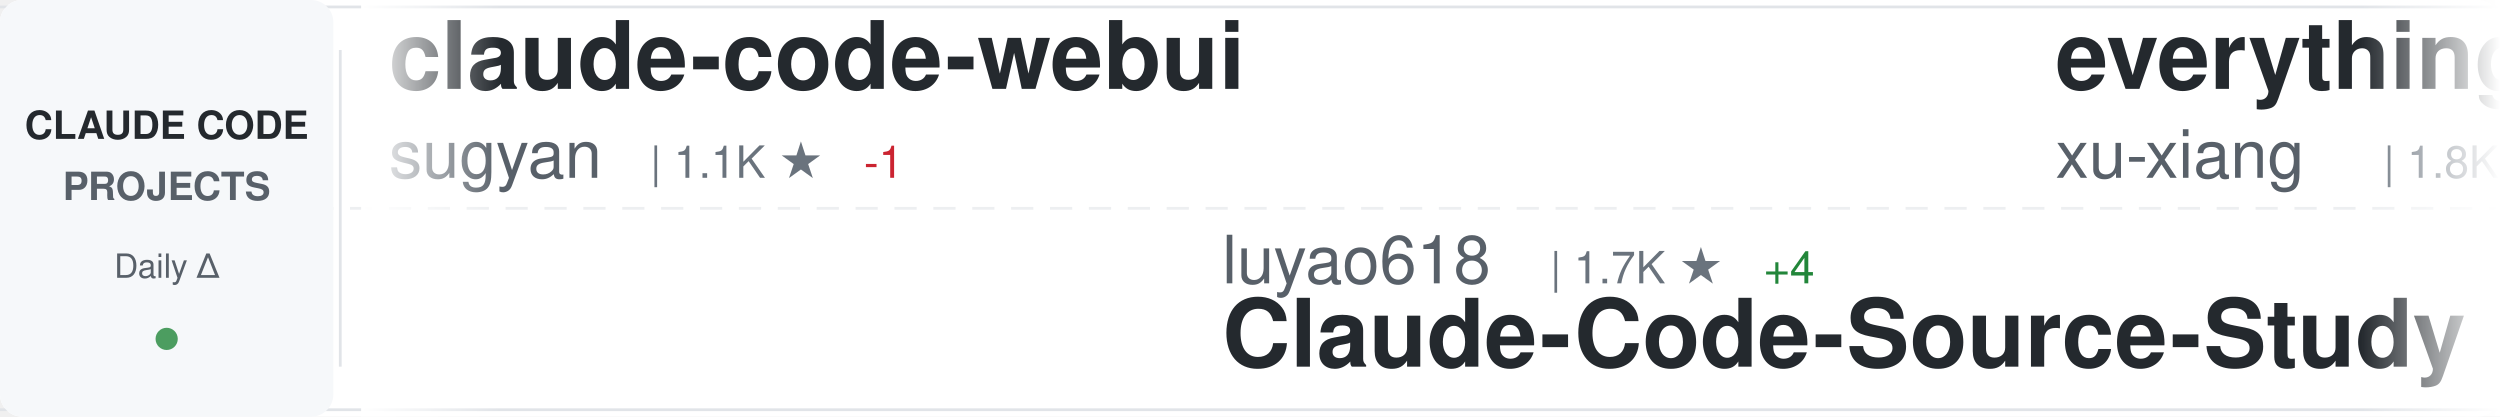
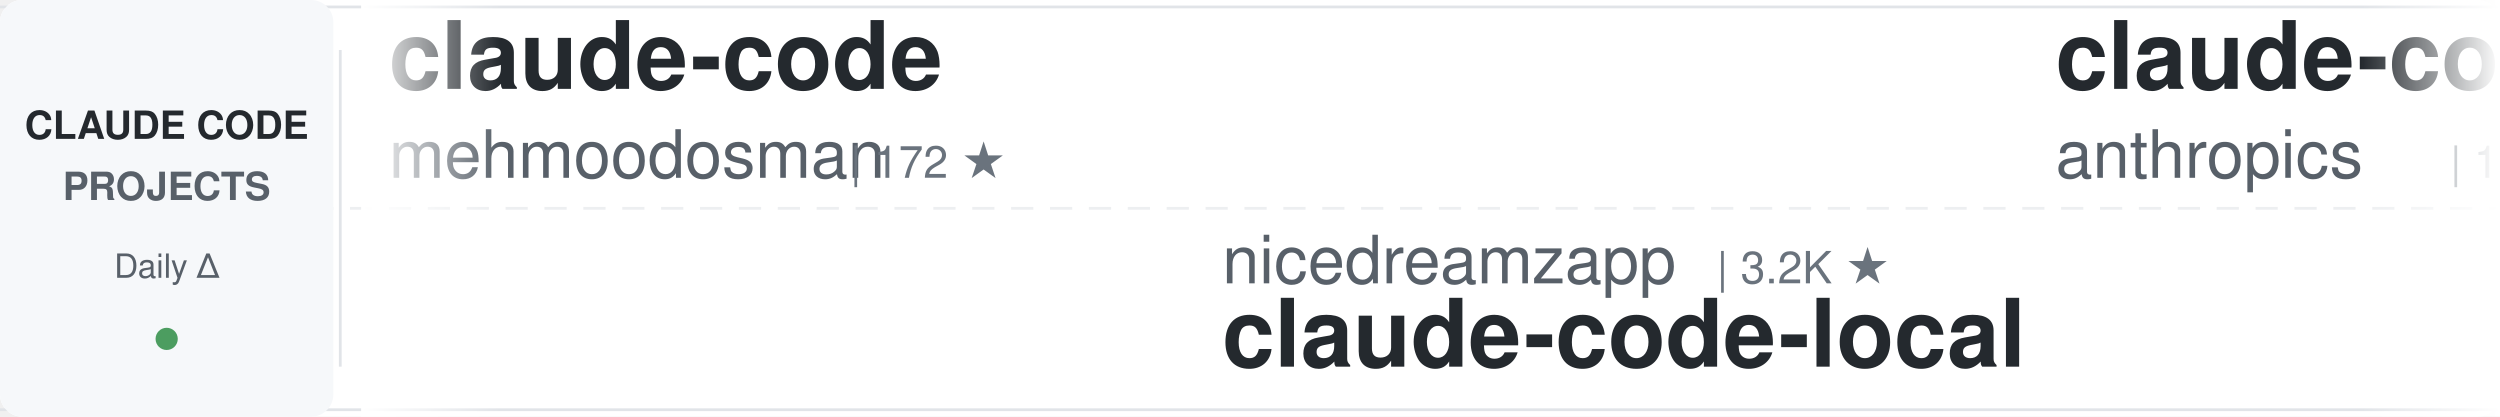
<svg xmlns="http://www.w3.org/2000/svg" width="900" height="150">
  <defs>
    <linearGradient id="awesomeLeftFade" x1="0%" y1="0%" x2="100%" y2="0%">
      <stop offset="0%" style="stop-color:#ffffff;stop-opacity:1" />
      <stop offset="100%" style="stop-color:#ffffff;stop-opacity:0" />
    </linearGradient>
    <linearGradient id="awesomeRightFade" x1="0%" y1="0%" x2="100%" y2="0%">
      <stop offset="0%" style="stop-color:#ffffff;stop-opacity:0" />
      <stop offset="100%" style="stop-color:#ffffff;stop-opacity:1" />
    </linearGradient>
  </defs>
  <rect width="900" height="150" fill="#ffffff" rx="8" />
  <rect x="0" y="2" width="900" height="1" fill="#e1e4e8" />
  <rect x="0" y="147" width="900" height="1" fill="#e1e4e8" />
  <line x1="0" y1="75" x2="900" y2="75" stroke="#e1e4e8" stroke-width="1" stroke-dasharray="8 6" opacity="0.6" />
  <rect x="0" y="0" width="120" height="150" fill="#f6f8fa" rx="8" />
  <text x="60" y="50" font-family="-apple-system, BlinkMacSystemFont, 'Segoe UI', Helvetica, Arial, sans-serif" font-size="14" font-weight="600" fill="#24292e" text-anchor="middle">CLAUDE CODE</text>
  <text x="60" y="72" font-family="-apple-system, BlinkMacSystemFont, 'Segoe UI', Helvetica, Arial, sans-serif" font-size="14" font-weight="600" fill="#586069" text-anchor="middle">PROJECTS</text>
  <text x="60" y="100" font-family="-apple-system, BlinkMacSystemFont, 'Segoe UI', Helvetica, Arial, sans-serif" font-size="12" font-weight="500" fill="#586069" text-anchor="middle">Daily Δ</text>
  <circle cx="60" cy="122" r="4" fill="#22863a" opacity="0.8" />
  <rect x="122" y="18" width="1" height="114" fill="#e1e4e8" />
  <clipPath id="awesomeTickerClip">
    <rect x="130" y="0" width="770" height="150" />
  </clipPath>
  <g clip-path="url(#awesomeTickerClip)">
    <g id="awesomeTickerItems">
      <animateTransform attributeName="transform" attributeType="XML" type="translate" from="0 0" to="-3000 0" dur="54s" repeatCount="indefinite" />
      <g transform="translate(0, 0)">
-         <text x="140" y="32" font-family="-apple-system, BlinkMacSystemFont, 'Segoe UI', Helvetica, Arial, sans-serif" font-size="34" font-weight="600" fill="#24292e">claude-code-webui</text>
-         <text x="140" y="64" font-family="-apple-system, BlinkMacSystemFont, 'Segoe UI', Helvetica, Arial, sans-serif" font-size="24" font-weight="400" fill="#586069">sugyan</text>
-         <text x="234" y="64" font-family="-apple-system, BlinkMacSystemFont, 'Segoe UI', Helvetica, Arial, sans-serif" font-size="16" font-weight="500" fill="#6a737d">| 1.1K ★</text>
-         <text x="311" y="64" font-family="-apple-system, BlinkMacSystemFont, 'Segoe UI', Helvetica, Arial, sans-serif" font-size="16" font-weight="500" fill="#cb2431"> -1</text>
+         <text x="140" y="32" font-family="-apple-system, BlinkMacSystemFont, 'Segoe UI', Helvetica, Arial, sans-serif" font-size="34" font-weight="600" fill="#24292e">claude-code</text>
+         <text x="140" y="64" font-family="-apple-system, BlinkMacSystemFont, 'Segoe UI', Helvetica, Arial, sans-serif" font-size="24" font-weight="400" fill="#586069">mehmoodosman</text>
+         <text x="306" y="64" font-family="-apple-system, BlinkMacSystemFont, 'Segoe UI', Helvetica, Arial, sans-serif" font-size="16" font-weight="500" fill="#6a737d">| 172 ★</text>
      </g>
      <g transform="translate(300, 0)">
-         <text x="140" y="102" font-family="-apple-system, BlinkMacSystemFont, 'Segoe UI', Helvetica, Arial, sans-serif" font-size="24" font-weight="400" fill="#586069">luyao618</text>
-         <text x="258" y="102" font-family="-apple-system, BlinkMacSystemFont, 'Segoe UI', Helvetica, Arial, sans-serif" font-size="16" font-weight="500" fill="#6a737d">| 1.7K ★</text>
-         <text x="335" y="102" font-family="-apple-system, BlinkMacSystemFont, 'Segoe UI', Helvetica, Arial, sans-serif" font-size="16" font-weight="500" fill="#22863a"> +4</text>
-         <text x="140" y="132" font-family="-apple-system, BlinkMacSystemFont, 'Segoe UI', Helvetica, Arial, sans-serif" font-size="34" font-weight="600" fill="#24292e">Claude-Code-Source-Study</text>
+         <text x="140" y="102" font-family="-apple-system, BlinkMacSystemFont, 'Segoe UI', Helvetica, Arial, sans-serif" font-size="24" font-weight="400" fill="#586069">nicedreamzapp</text>
+         <text x="318" y="102" font-family="-apple-system, BlinkMacSystemFont, 'Segoe UI', Helvetica, Arial, sans-serif" font-size="16" font-weight="500" fill="#6a737d">| 3.2K ★</text>
+         <text x="140" y="132" font-family="-apple-system, BlinkMacSystemFont, 'Segoe UI', Helvetica, Arial, sans-serif" font-size="34" font-weight="600" fill="#24292e">claude-code-local</text>
      </g>
      <g transform="translate(600, 0)">
-         <text x="140" y="32" font-family="-apple-system, BlinkMacSystemFont, 'Segoe UI', Helvetica, Arial, sans-serif" font-size="34" font-weight="600" fill="#24292e">everything-claude-code-z...</text>
-         <text x="140" y="64" font-family="-apple-system, BlinkMacSystemFont, 'Segoe UI', Helvetica, Arial, sans-serif" font-size="24" font-weight="400" fill="#586069">xu-xiang</text>
-         <text x="258" y="64" font-family="-apple-system, BlinkMacSystemFont, 'Segoe UI', Helvetica, Arial, sans-serif" font-size="16" font-weight="500" fill="#6a737d">| 1.8K ★</text>
+         <text x="140" y="32" font-family="-apple-system, BlinkMacSystemFont, 'Segoe UI', Helvetica, Arial, sans-serif" font-size="34" font-weight="600" fill="#24292e">claude-code</text>
+         <text x="140" y="64" font-family="-apple-system, BlinkMacSystemFont, 'Segoe UI', Helvetica, Arial, sans-serif" font-size="24" font-weight="400" fill="#586069">anthropics</text>
+         <text x="282" y="64" font-family="-apple-system, BlinkMacSystemFont, 'Segoe UI', Helvetica, Arial, sans-serif" font-size="16" font-weight="500" fill="#6a737d">| 141.1K ★</text>
+         <text x="377" y="64" font-family="-apple-system, BlinkMacSystemFont, 'Segoe UI', Helvetica, Arial, sans-serif" font-size="16" font-weight="500" fill="#22863a"> +32</text>
      </g>
      <g transform="translate(900, 0)">
-         <text x="140" y="102" font-family="-apple-system, BlinkMacSystemFont, 'Segoe UI', Helvetica, Arial, sans-serif" font-size="24" font-weight="400" fill="#586069">daymade</text>
-         <text x="246" y="102" font-family="-apple-system, BlinkMacSystemFont, 'Segoe UI', Helvetica, Arial, sans-serif" font-size="16" font-weight="500" fill="#6a737d">| 1.3K ★</text>
-         <text x="323" y="102" font-family="-apple-system, BlinkMacSystemFont, 'Segoe UI', Helvetica, Arial, sans-serif" font-size="16" font-weight="500" fill="#22863a"> +1.3K</text>
-         <text x="140" y="132" font-family="-apple-system, BlinkMacSystemFont, 'Segoe UI', Helvetica, Arial, sans-serif" font-size="34" font-weight="600" fill="#24292e">claude-code-skills</text>
+         <text x="140" y="102" font-family="-apple-system, BlinkMacSystemFont, 'Segoe UI', Helvetica, Arial, sans-serif" font-size="24" font-weight="400" fill="#586069">tanbiralam</text>
+         <text x="282" y="102" font-family="-apple-system, BlinkMacSystemFont, 'Segoe UI', Helvetica, Arial, sans-serif" font-size="16" font-weight="500" fill="#6a737d">| 2.1K ★</text>
+         <text x="359" y="102" font-family="-apple-system, BlinkMacSystemFont, 'Segoe UI', Helvetica, Arial, sans-serif" font-size="16" font-weight="500" fill="#22863a"> +1</text>
+         <text x="140" y="132" font-family="-apple-system, BlinkMacSystemFont, 'Segoe UI', Helvetica, Arial, sans-serif" font-size="34" font-weight="600" fill="#24292e">claude-code</text>
      </g>
      <g transform="translate(1200, 0)">
-         <text x="140" y="32" font-family="-apple-system, BlinkMacSystemFont, 'Segoe UI', Helvetica, Arial, sans-serif" font-size="34" font-weight="600" fill="#24292e">claude-code-sourcemap</text>
-         <text x="140" y="64" font-family="-apple-system, BlinkMacSystemFont, 'Segoe UI', Helvetica, Arial, sans-serif" font-size="24" font-weight="400" fill="#586069">ChinaSiro</text>
-         <text x="270" y="64" font-family="-apple-system, BlinkMacSystemFont, 'Segoe UI', Helvetica, Arial, sans-serif" font-size="16" font-weight="500" fill="#6a737d">| 9.6K ★</text>
+         <text x="140" y="32" font-family="-apple-system, BlinkMacSystemFont, 'Segoe UI', Helvetica, Arial, sans-serif" font-size="34" font-weight="600" fill="#24292e">claude-code-skills</text>
+         <text x="140" y="64" font-family="-apple-system, BlinkMacSystemFont, 'Segoe UI', Helvetica, Arial, sans-serif" font-size="24" font-weight="400" fill="#586069">daymade</text>
+         <text x="246" y="64" font-family="-apple-system, BlinkMacSystemFont, 'Segoe UI', Helvetica, Arial, sans-serif" font-size="16" font-weight="500" fill="#6a737d">| 1.3K ★</text>
      </g>
      <g transform="translate(1500, 0)">
-         <text x="140" y="102" font-family="-apple-system, BlinkMacSystemFont, 'Segoe UI', Helvetica, Arial, sans-serif" font-size="24" font-weight="400" fill="#586069">alejandrobalderas</text>
-         <text x="366" y="102" font-family="-apple-system, BlinkMacSystemFont, 'Segoe UI', Helvetica, Arial, sans-serif" font-size="16" font-weight="500" fill="#6a737d">| 2.8K ★</text>
-         <text x="140" y="132" font-family="-apple-system, BlinkMacSystemFont, 'Segoe UI', Helvetica, Arial, sans-serif" font-size="34" font-weight="600" fill="#24292e">claude-code-from-source</text>
+         <text x="140" y="102" font-family="-apple-system, BlinkMacSystemFont, 'Segoe UI', Helvetica, Arial, sans-serif" font-size="24" font-weight="400" fill="#586069">simonw</text>
+         <text x="234" y="102" font-family="-apple-system, BlinkMacSystemFont, 'Segoe UI', Helvetica, Arial, sans-serif" font-size="16" font-weight="500" fill="#6a737d">| 1.7K ★</text>
+         <text x="311" y="102" font-family="-apple-system, BlinkMacSystemFont, 'Segoe UI', Helvetica, Arial, sans-serif" font-size="16" font-weight="500" fill="#22863a"> +2</text>
+         <text x="140" y="132" font-family="-apple-system, BlinkMacSystemFont, 'Segoe UI', Helvetica, Arial, sans-serif" font-size="34" font-weight="600" fill="#24292e">claude-code-transcripts</text>
      </g>
      <g transform="translate(1800, 0)">
-         <text x="140" y="32" font-family="-apple-system, BlinkMacSystemFont, 'Segoe UI', Helvetica, Arial, sans-serif" font-size="34" font-weight="600" fill="#24292e">my-claude-code-setup</text>
-         <text x="140" y="64" font-family="-apple-system, BlinkMacSystemFont, 'Segoe UI', Helvetica, Arial, sans-serif" font-size="24" font-weight="400" fill="#586069">centminmod</text>
-         <text x="282" y="64" font-family="-apple-system, BlinkMacSystemFont, 'Segoe UI', Helvetica, Arial, sans-serif" font-size="16" font-weight="500" fill="#6a737d">| 2.6K ★</text>
-         <text x="359" y="64" font-family="-apple-system, BlinkMacSystemFont, 'Segoe UI', Helvetica, Arial, sans-serif" font-size="16" font-weight="500" fill="#22863a"> +1</text>
+         <text x="140" y="32" font-family="-apple-system, BlinkMacSystemFont, 'Segoe UI', Helvetica, Arial, sans-serif" font-size="34" font-weight="600" fill="#24292e">Claude-Code-Usage-Monito...</text>
+         <text x="140" y="64" font-family="-apple-system, BlinkMacSystemFont, 'Segoe UI', Helvetica, Arial, sans-serif" font-size="24" font-weight="400" fill="#586069">Maciek-roboblog</text>
+         <text x="342" y="64" font-family="-apple-system, BlinkMacSystemFont, 'Segoe UI', Helvetica, Arial, sans-serif" font-size="16" font-weight="500" fill="#6a737d">| 8.6K ★</text>
+         <text x="419" y="64" font-family="-apple-system, BlinkMacSystemFont, 'Segoe UI', Helvetica, Arial, sans-serif" font-size="16" font-weight="500" fill="#22863a"> +1</text>
      </g>
      <g transform="translate(2100, 0)">
-         <text x="140" y="102" font-family="-apple-system, BlinkMacSystemFont, 'Segoe UI', Helvetica, Arial, sans-serif" font-size="24" font-weight="400" fill="#586069">SeemSeam</text>
-         <text x="258" y="102" font-family="-apple-system, BlinkMacSystemFont, 'Segoe UI', Helvetica, Arial, sans-serif" font-size="16" font-weight="500" fill="#6a737d">| 3.4K ★</text>
-         <text x="335" y="102" font-family="-apple-system, BlinkMacSystemFont, 'Segoe UI', Helvetica, Arial, sans-serif" font-size="16" font-weight="500" fill="#22863a"> +3</text>
-         <text x="140" y="132" font-family="-apple-system, BlinkMacSystemFont, 'Segoe UI', Helvetica, Arial, sans-serif" font-size="34" font-weight="600" fill="#24292e">claude_codex_bridge</text>
+         <text x="140" y="102" font-family="-apple-system, BlinkMacSystemFont, 'Segoe UI', Helvetica, Arial, sans-serif" font-size="24" font-weight="400" fill="#586069">AprilNEA</text>
+         <text x="258" y="102" font-family="-apple-system, BlinkMacSystemFont, 'Segoe UI', Helvetica, Arial, sans-serif" font-size="16" font-weight="500" fill="#6a737d">| 392 ★</text>
+         <text x="140" y="132" font-family="-apple-system, BlinkMacSystemFont, 'Segoe UI', Helvetica, Arial, sans-serif" font-size="34" font-weight="600" fill="#24292e">claude-code-source</text>
      </g>
      <g transform="translate(2400, 0)">
-         <text x="140" y="32" font-family="-apple-system, BlinkMacSystemFont, 'Segoe UI', Helvetica, Arial, sans-serif" font-size="34" font-weight="600" fill="#24292e">how-claude-code-works</text>
-         <text x="140" y="64" font-family="-apple-system, BlinkMacSystemFont, 'Segoe UI', Helvetica, Arial, sans-serif" font-size="24" font-weight="400" fill="#586069">Windy3f3f3f3f</text>
-         <text x="318" y="64" font-family="-apple-system, BlinkMacSystemFont, 'Segoe UI', Helvetica, Arial, sans-serif" font-size="16" font-weight="500" fill="#6a737d">| 3.4K ★</text>
-         <text x="395" y="64" font-family="-apple-system, BlinkMacSystemFont, 'Segoe UI', Helvetica, Arial, sans-serif" font-size="16" font-weight="500" fill="#22863a"> +4</text>
+         <text x="140" y="32" font-family="-apple-system, BlinkMacSystemFont, 'Segoe UI', Helvetica, Arial, sans-serif" font-size="34" font-weight="600" fill="#24292e">claude-code-hub</text>
+         <text x="140" y="64" font-family="-apple-system, BlinkMacSystemFont, 'Segoe UI', Helvetica, Arial, sans-serif" font-size="24" font-weight="400" fill="#586069">ding113</text>
+         <text x="246" y="64" font-family="-apple-system, BlinkMacSystemFont, 'Segoe UI', Helvetica, Arial, sans-serif" font-size="16" font-weight="500" fill="#6a737d">| 3.3K ★</text>
      </g>
      <g transform="translate(2700, 0)">
-         <text x="140" y="102" font-family="-apple-system, BlinkMacSystemFont, 'Segoe UI', Helvetica, Arial, sans-serif" font-size="24" font-weight="400" fill="#586069">wanshuiyin</text>
-         <text x="282" y="102" font-family="-apple-system, BlinkMacSystemFont, 'Segoe UI', Helvetica, Arial, sans-serif" font-size="16" font-weight="500" fill="#6a737d">| 14.5K ★</text>
-         <text x="368" y="102" font-family="-apple-system, BlinkMacSystemFont, 'Segoe UI', Helvetica, Arial, sans-serif" font-size="16" font-weight="500" fill="#22863a"> +38</text>
-         <text x="140" y="132" font-family="-apple-system, BlinkMacSystemFont, 'Segoe UI', Helvetica, Arial, sans-serif" font-size="34" font-weight="600" fill="#24292e">Auto-claude-code-researc...</text>
+         <text x="140" y="102" font-family="-apple-system, BlinkMacSystemFont, 'Segoe UI', Helvetica, Arial, sans-serif" font-size="24" font-weight="400" fill="#586069">sugyan</text>
+         <text x="234" y="102" font-family="-apple-system, BlinkMacSystemFont, 'Segoe UI', Helvetica, Arial, sans-serif" font-size="16" font-weight="500" fill="#6a737d">| 1.1K ★</text>
+         <text x="140" y="132" font-family="-apple-system, BlinkMacSystemFont, 'Segoe UI', Helvetica, Arial, sans-serif" font-size="34" font-weight="600" fill="#24292e">claude-code-webui</text>
      </g>
      <g transform="translate(3000, 0)">
-         <text x="140" y="32" font-family="-apple-system, BlinkMacSystemFont, 'Segoe UI', Helvetica, Arial, sans-serif" font-size="34" font-weight="600" fill="#24292e">claude-code-webui</text>
-         <text x="140" y="64" font-family="-apple-system, BlinkMacSystemFont, 'Segoe UI', Helvetica, Arial, sans-serif" font-size="24" font-weight="400" fill="#586069">sugyan</text>
-         <text x="234" y="64" font-family="-apple-system, BlinkMacSystemFont, 'Segoe UI', Helvetica, Arial, sans-serif" font-size="16" font-weight="500" fill="#6a737d">| 1.1K ★</text>
-         <text x="311" y="64" font-family="-apple-system, BlinkMacSystemFont, 'Segoe UI', Helvetica, Arial, sans-serif" font-size="16" font-weight="500" fill="#cb2431"> -1</text>
+         <text x="140" y="32" font-family="-apple-system, BlinkMacSystemFont, 'Segoe UI', Helvetica, Arial, sans-serif" font-size="34" font-weight="600" fill="#24292e">claude-code</text>
+         <text x="140" y="64" font-family="-apple-system, BlinkMacSystemFont, 'Segoe UI', Helvetica, Arial, sans-serif" font-size="24" font-weight="400" fill="#586069">mehmoodosman</text>
+         <text x="306" y="64" font-family="-apple-system, BlinkMacSystemFont, 'Segoe UI', Helvetica, Arial, sans-serif" font-size="16" font-weight="500" fill="#6a737d">| 172 ★</text>
      </g>
      <g transform="translate(3300, 0)">
-         <text x="140" y="102" font-family="-apple-system, BlinkMacSystemFont, 'Segoe UI', Helvetica, Arial, sans-serif" font-size="24" font-weight="400" fill="#586069">luyao618</text>
-         <text x="258" y="102" font-family="-apple-system, BlinkMacSystemFont, 'Segoe UI', Helvetica, Arial, sans-serif" font-size="16" font-weight="500" fill="#6a737d">| 1.7K ★</text>
-         <text x="335" y="102" font-family="-apple-system, BlinkMacSystemFont, 'Segoe UI', Helvetica, Arial, sans-serif" font-size="16" font-weight="500" fill="#22863a"> +4</text>
-         <text x="140" y="132" font-family="-apple-system, BlinkMacSystemFont, 'Segoe UI', Helvetica, Arial, sans-serif" font-size="34" font-weight="600" fill="#24292e">Claude-Code-Source-Study</text>
+         <text x="140" y="102" font-family="-apple-system, BlinkMacSystemFont, 'Segoe UI', Helvetica, Arial, sans-serif" font-size="24" font-weight="400" fill="#586069">nicedreamzapp</text>
+         <text x="318" y="102" font-family="-apple-system, BlinkMacSystemFont, 'Segoe UI', Helvetica, Arial, sans-serif" font-size="16" font-weight="500" fill="#6a737d">| 3.2K ★</text>
+         <text x="140" y="132" font-family="-apple-system, BlinkMacSystemFont, 'Segoe UI', Helvetica, Arial, sans-serif" font-size="34" font-weight="600" fill="#24292e">claude-code-local</text>
      </g>
      <g transform="translate(3600, 0)">
-         <text x="140" y="32" font-family="-apple-system, BlinkMacSystemFont, 'Segoe UI', Helvetica, Arial, sans-serif" font-size="34" font-weight="600" fill="#24292e">everything-claude-code-z...</text>
-         <text x="140" y="64" font-family="-apple-system, BlinkMacSystemFont, 'Segoe UI', Helvetica, Arial, sans-serif" font-size="24" font-weight="400" fill="#586069">xu-xiang</text>
-         <text x="258" y="64" font-family="-apple-system, BlinkMacSystemFont, 'Segoe UI', Helvetica, Arial, sans-serif" font-size="16" font-weight="500" fill="#6a737d">| 1.8K ★</text>
+         <text x="140" y="32" font-family="-apple-system, BlinkMacSystemFont, 'Segoe UI', Helvetica, Arial, sans-serif" font-size="34" font-weight="600" fill="#24292e">claude-code</text>
+         <text x="140" y="64" font-family="-apple-system, BlinkMacSystemFont, 'Segoe UI', Helvetica, Arial, sans-serif" font-size="24" font-weight="400" fill="#586069">anthropics</text>
+         <text x="282" y="64" font-family="-apple-system, BlinkMacSystemFont, 'Segoe UI', Helvetica, Arial, sans-serif" font-size="16" font-weight="500" fill="#6a737d">| 141.1K ★</text>
+         <text x="377" y="64" font-family="-apple-system, BlinkMacSystemFont, 'Segoe UI', Helvetica, Arial, sans-serif" font-size="16" font-weight="500" fill="#22863a"> +32</text>
      </g>
      <g transform="translate(3900, 0)">
-         <text x="140" y="102" font-family="-apple-system, BlinkMacSystemFont, 'Segoe UI', Helvetica, Arial, sans-serif" font-size="24" font-weight="400" fill="#586069">daymade</text>
-         <text x="246" y="102" font-family="-apple-system, BlinkMacSystemFont, 'Segoe UI', Helvetica, Arial, sans-serif" font-size="16" font-weight="500" fill="#6a737d">| 1.3K ★</text>
-         <text x="323" y="102" font-family="-apple-system, BlinkMacSystemFont, 'Segoe UI', Helvetica, Arial, sans-serif" font-size="16" font-weight="500" fill="#22863a"> +1.3K</text>
-         <text x="140" y="132" font-family="-apple-system, BlinkMacSystemFont, 'Segoe UI', Helvetica, Arial, sans-serif" font-size="34" font-weight="600" fill="#24292e">claude-code-skills</text>
+         <text x="140" y="102" font-family="-apple-system, BlinkMacSystemFont, 'Segoe UI', Helvetica, Arial, sans-serif" font-size="24" font-weight="400" fill="#586069">tanbiralam</text>
+         <text x="282" y="102" font-family="-apple-system, BlinkMacSystemFont, 'Segoe UI', Helvetica, Arial, sans-serif" font-size="16" font-weight="500" fill="#6a737d">| 2.1K ★</text>
+         <text x="359" y="102" font-family="-apple-system, BlinkMacSystemFont, 'Segoe UI', Helvetica, Arial, sans-serif" font-size="16" font-weight="500" fill="#22863a"> +1</text>
+         <text x="140" y="132" font-family="-apple-system, BlinkMacSystemFont, 'Segoe UI', Helvetica, Arial, sans-serif" font-size="34" font-weight="600" fill="#24292e">claude-code</text>
      </g>
    </g>
  </g>
  <rect x="130" y="0" width="50" height="150" fill="url(#awesomeLeftFade)" />
  <rect x="850" y="0" width="50" height="150" fill="url(#awesomeRightFade)" />
</svg>
